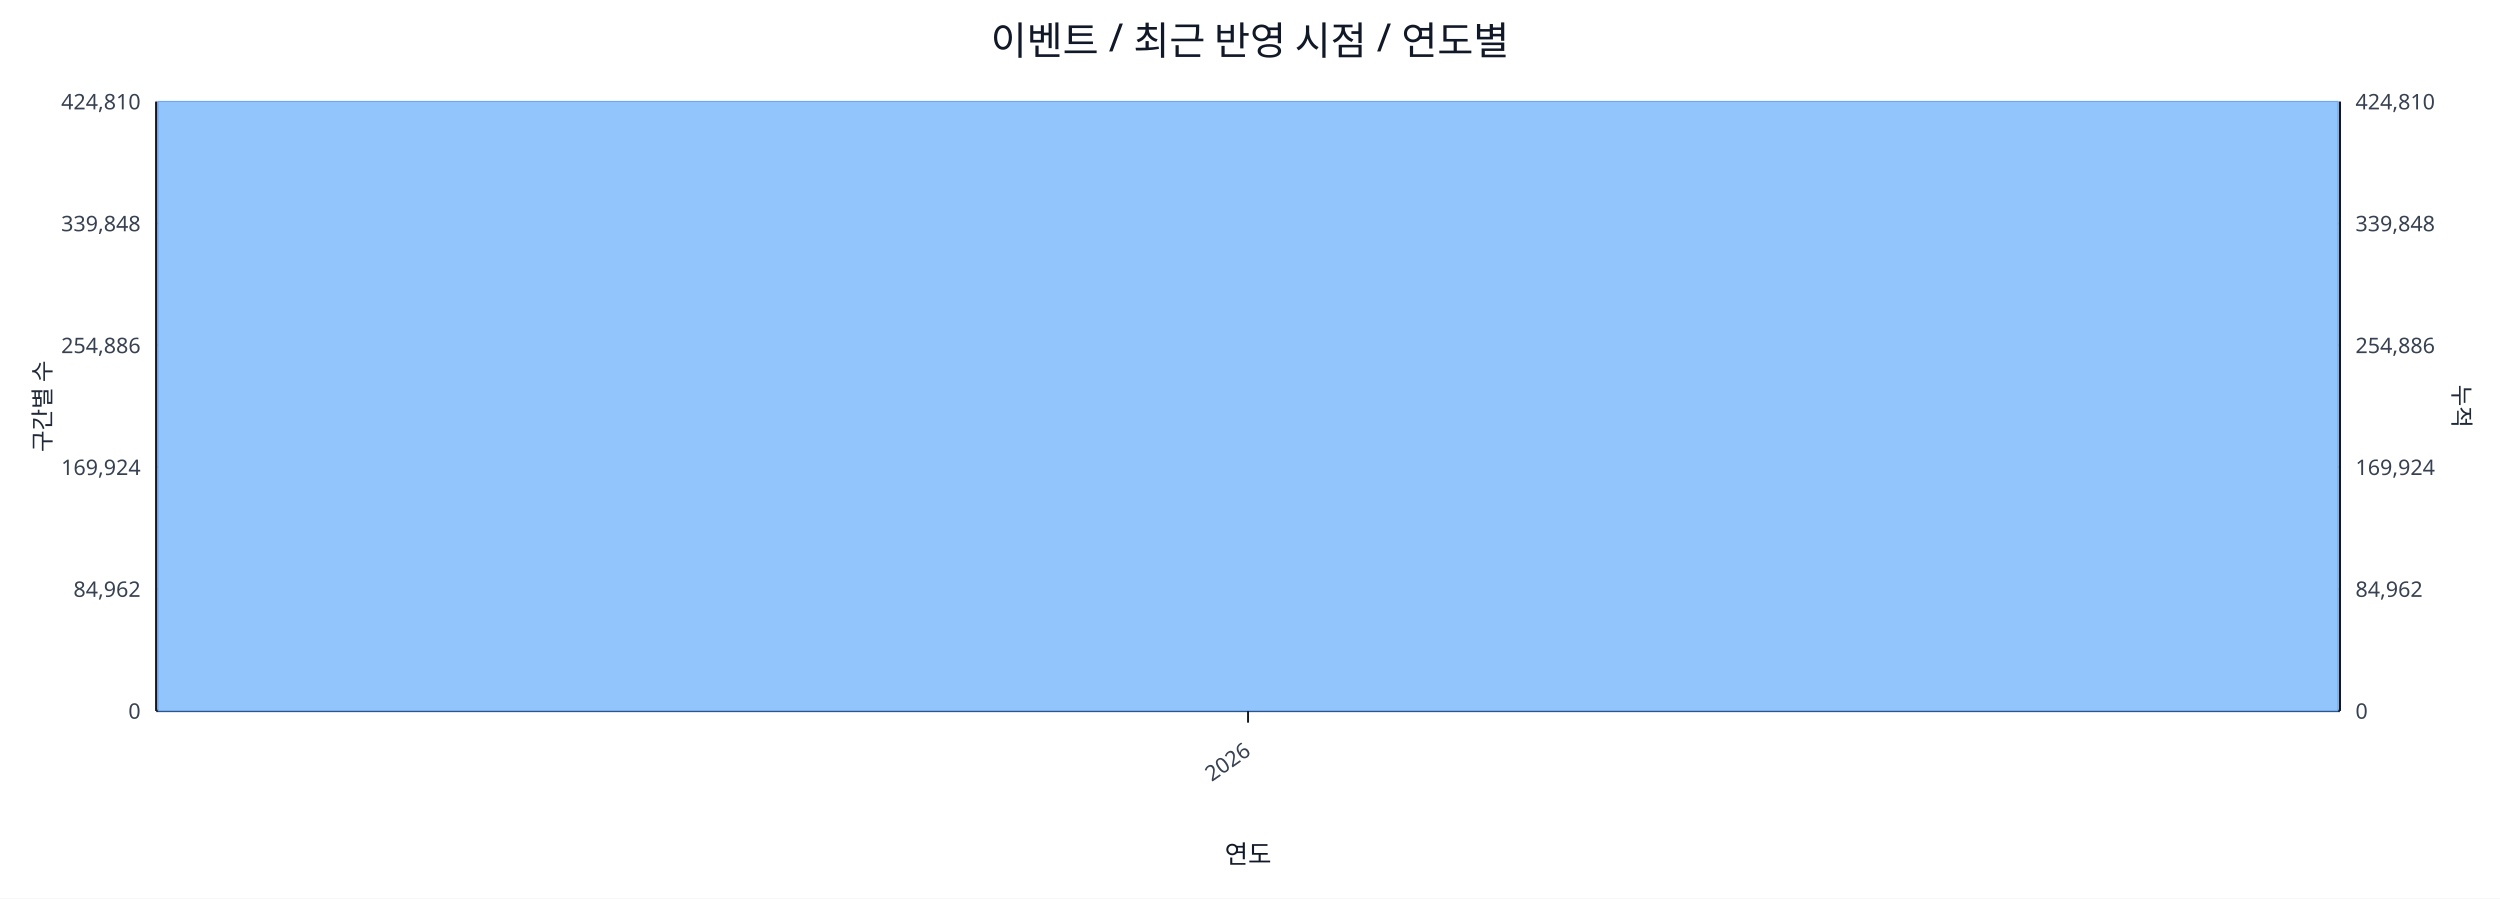
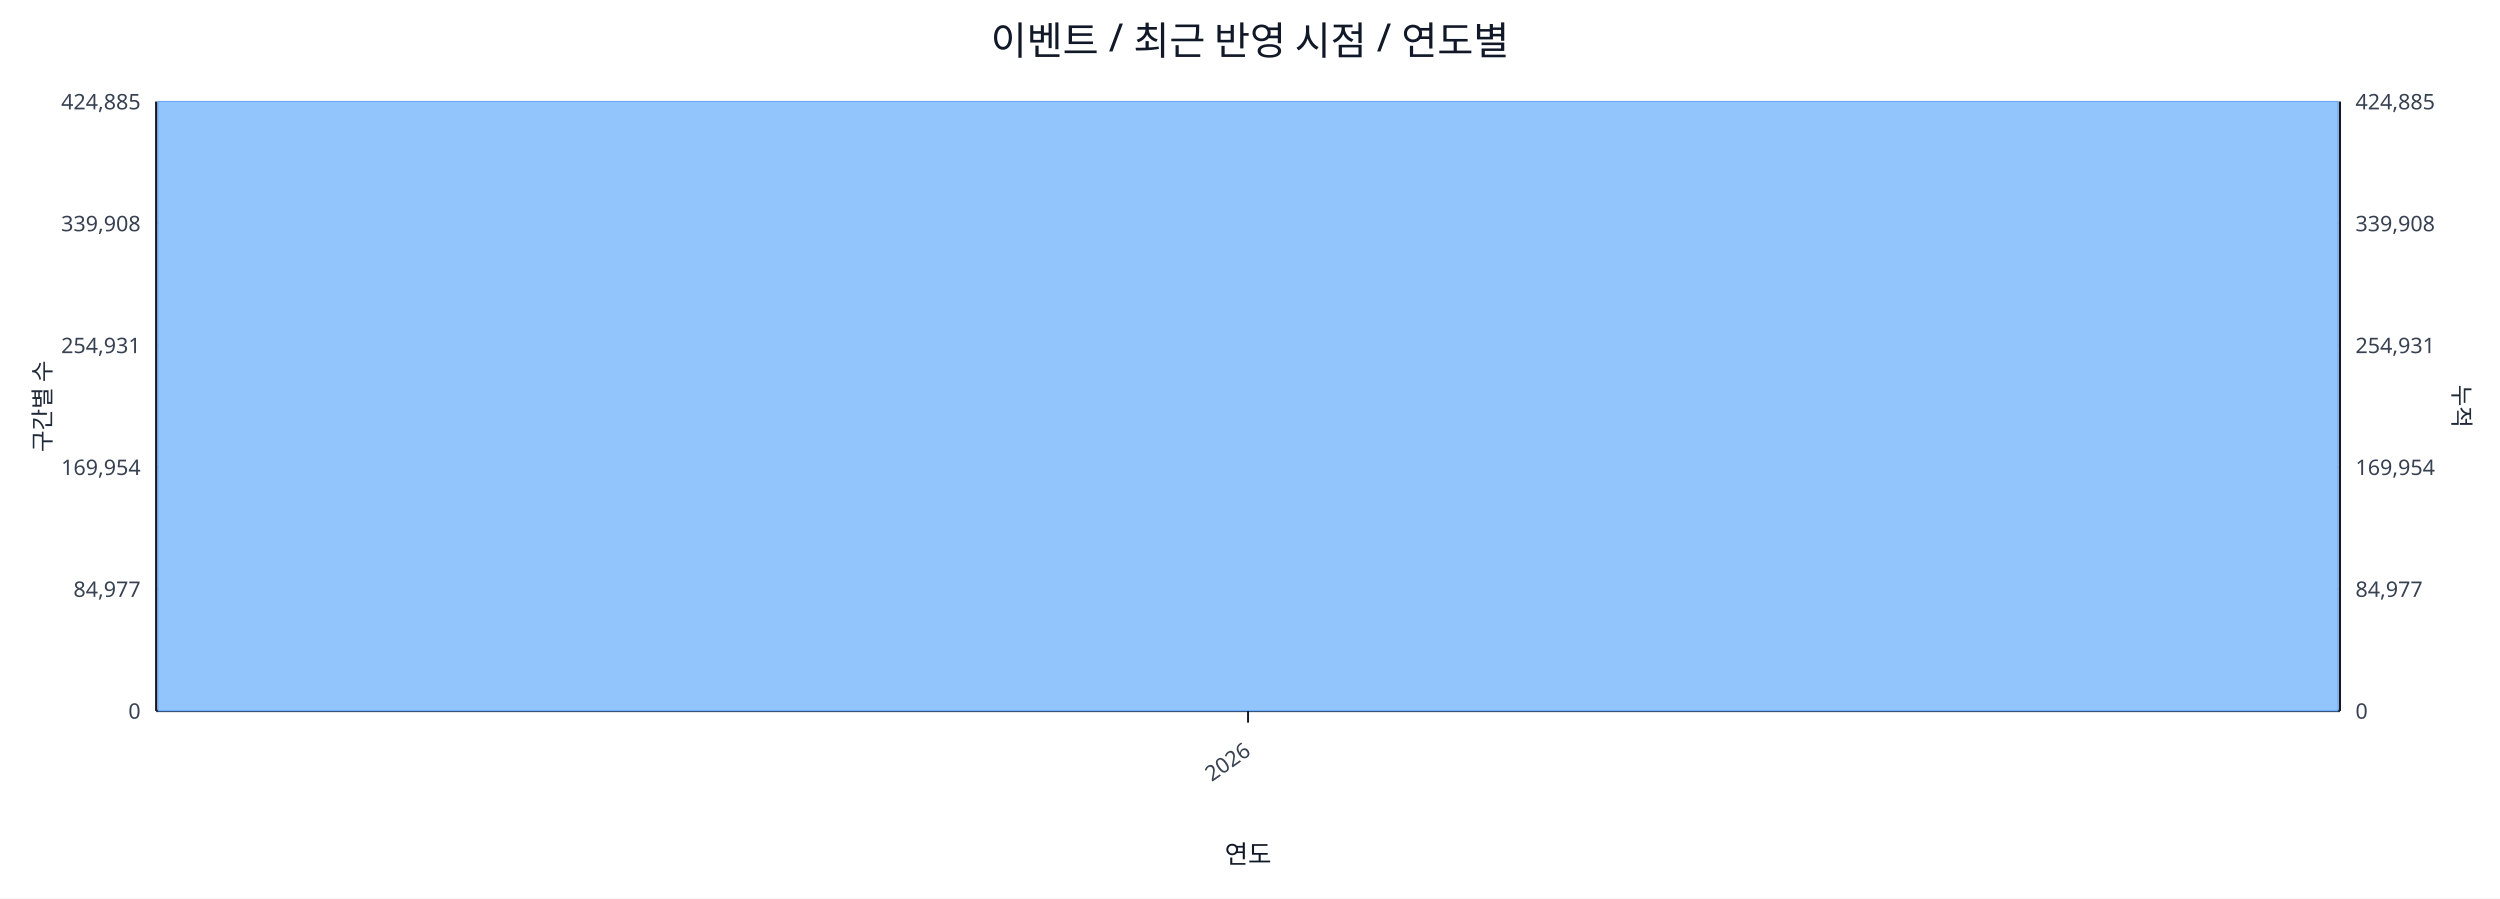
<svg xmlns="http://www.w3.org/2000/svg" width="1280" height="460" viewBox="0 0 1280 460">
  <rect x="0" y="0" width="100%" height="100%" fill="#ffffff" />
  <text x="640.0" y="28" font-size="20" text-anchor="middle" font-family="sans-serif" fill="#111827">이벤트 / 최근 반영 시점 / 연도별</text>
  <line x1="80.0" y1="52.0" x2="1198.0" y2="52.0" stroke="#e5e7eb" stroke-width="1" />
-   <text x="72.0" y="56.0" font-size="11" text-anchor="end" font-family="sans-serif" fill="#374151">424,810</text>
-   <text x="1206.0" y="56.0" font-size="11" text-anchor="start" font-family="sans-serif" fill="#374151">424,810</text>
+   <text x="72.0" y="56.0" font-size="11" text-anchor="end" font-family="sans-serif" fill="#374151">424,885</text>
+   <text x="1206.0" y="56.0" font-size="11" text-anchor="start" font-family="sans-serif" fill="#374151">424,885</text>
  <line x1="80.0" y1="114.4" x2="1198.0" y2="114.4" stroke="#e5e7eb" stroke-width="1" />
-   <text x="72.0" y="118.4" font-size="11" text-anchor="end" font-family="sans-serif" fill="#374151">339,848</text>
-   <text x="1206.0" y="118.4" font-size="11" text-anchor="start" font-family="sans-serif" fill="#374151">339,848</text>
+   <text x="72.0" y="118.4" font-size="11" text-anchor="end" font-family="sans-serif" fill="#374151">339,908</text>
+   <text x="1206.0" y="118.4" font-size="11" text-anchor="start" font-family="sans-serif" fill="#374151">339,908</text>
  <line x1="80.0" y1="176.8" x2="1198.0" y2="176.8" stroke="#e5e7eb" stroke-width="1" />
-   <text x="72.0" y="180.8" font-size="11" text-anchor="end" font-family="sans-serif" fill="#374151">254,886</text>
-   <text x="1206.0" y="180.8" font-size="11" text-anchor="start" font-family="sans-serif" fill="#374151">254,886</text>
+   <text x="72.0" y="180.8" font-size="11" text-anchor="end" font-family="sans-serif" fill="#374151">254,931</text>
+   <text x="1206.0" y="180.8" font-size="11" text-anchor="start" font-family="sans-serif" fill="#374151">254,931</text>
  <line x1="80.0" y1="239.2" x2="1198.0" y2="239.2" stroke="#e5e7eb" stroke-width="1" />
-   <text x="72.0" y="243.2" font-size="11" text-anchor="end" font-family="sans-serif" fill="#374151">169,924</text>
-   <text x="1206.0" y="243.2" font-size="11" text-anchor="start" font-family="sans-serif" fill="#374151">169,924</text>
+   <text x="72.0" y="243.2" font-size="11" text-anchor="end" font-family="sans-serif" fill="#374151">169,954</text>
+   <text x="1206.0" y="243.2" font-size="11" text-anchor="start" font-family="sans-serif" fill="#374151">169,954</text>
  <line x1="80.0" y1="301.6" x2="1198.0" y2="301.6" stroke="#e5e7eb" stroke-width="1" />
-   <text x="72.0" y="305.6" font-size="11" text-anchor="end" font-family="sans-serif" fill="#374151">84,962</text>
-   <text x="1206.0" y="305.6" font-size="11" text-anchor="start" font-family="sans-serif" fill="#374151">84,962</text>
+   <text x="72.0" y="305.6" font-size="11" text-anchor="end" font-family="sans-serif" fill="#374151">84,977</text>
+   <text x="1206.0" y="305.6" font-size="11" text-anchor="start" font-family="sans-serif" fill="#374151">84,977</text>
  <line x1="80.0" y1="364.0" x2="1198.0" y2="364.0" stroke="#e5e7eb" stroke-width="1" />
  <text x="72.0" y="368.0" font-size="11" text-anchor="end" font-family="sans-serif" fill="#374151">0</text>
  <text x="1206.0" y="368.0" font-size="11" text-anchor="start" font-family="sans-serif" fill="#374151">0</text>
  <line x1="80.0" y1="364.0" x2="1198.0" y2="364.0" stroke="#111827" stroke-width="1.2" />
  <line x1="80.0" y1="52.0" x2="80.0" y2="364.0" stroke="#111827" stroke-width="1.2" />
  <line x1="1198.0" y1="52.0" x2="1198.0" y2="364.0" stroke="#111827" stroke-width="1.2" />
  <rect x="81.0" y="52.0" width="1116.0" height="312.0" fill="#93c5fd" stroke="#60a5fa" stroke-width="0.5" />
  <polyline fill="none" stroke="#ef4444" stroke-width="2" points="639.0,52.0" />
  <line x1="639.0" y1="364.0" x2="639.0" y2="370.0" stroke="#111827" stroke-width="1" />
  <text x="641.0" y="386.0" font-size="11" text-anchor="end" transform="rotate(-35 641.0 386.0)" font-family="sans-serif" fill="#374151">2026</text>
  <text x="26" y="208.0" font-size="12" transform="rotate(-90 26 208.0)" text-anchor="middle" font-family="sans-serif" fill="#1f2937">구간별 수</text>
  <text x="1256.0" y="208.0" font-size="12" transform="rotate(90 1256.0 208.0)" text-anchor="middle" font-family="sans-serif" fill="#1f2937">누적</text>
  <text x="639.0" y="442.0" font-size="13" text-anchor="middle" font-family="sans-serif" fill="#111827">연도</text>
</svg>
